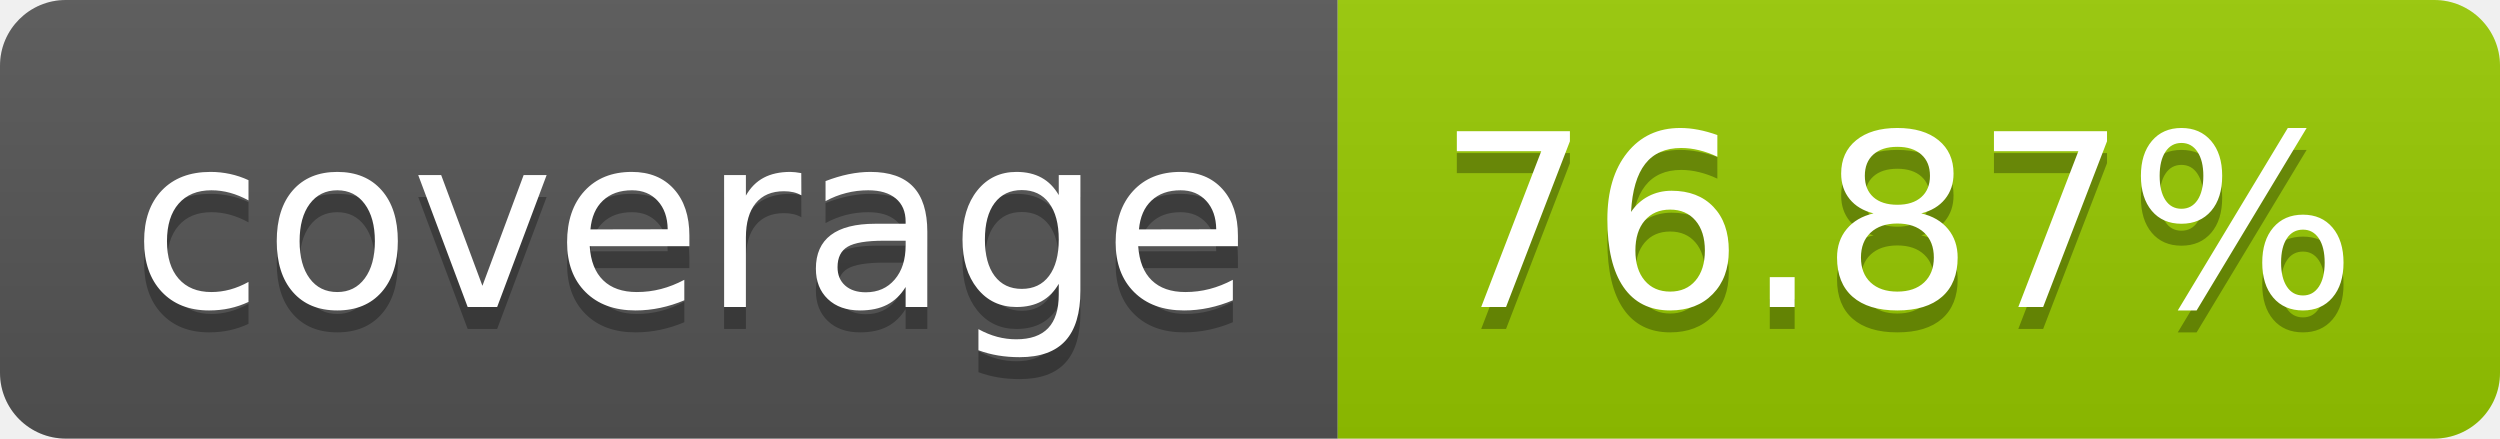
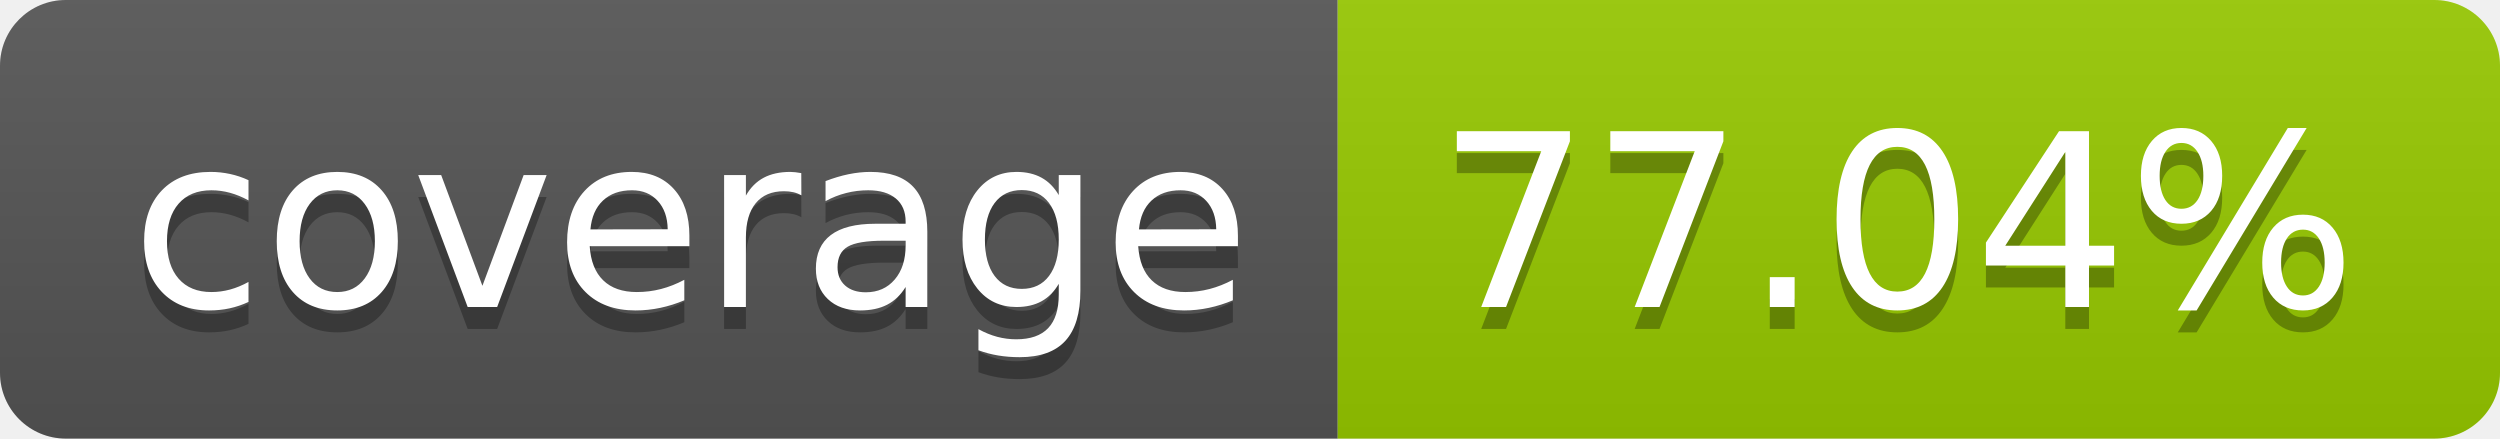
- <svg xmlns="http://www.w3.org/2000/svg" width="114" height="20" role="img" aria-label="coverage: 76.87%">
+ <svg xmlns="http://www.w3.org/2000/svg" width="114" height="20" role="img" aria-label="coverage: 77.04%">
  <linearGradient id="s" x2="0" y2="100%">
    <stop offset="0" stop-color="#bbb" stop-opacity=".1" />
    <stop offset="1" stop-opacity=".1" />
  </linearGradient>
  <clipPath id="r">
    <rect width="114" height="20" rx="3" fill="#fff" />
  </clipPath>
  <g clip-path="url(#r)">
    <rect width="61" height="20" fill="#555" />
    <rect x="61" width="53" height="20" fill="#97ca00" />
    <rect width="114" height="20" fill="url(#s)" />
  </g>
  <g fill="#fff" text-anchor="middle" font-family="Verdana,Geneva,DejaVu Sans,sans-serif" text-rendering="geometricPrecision" font-size="110">
    <text aria-hidden="true" x="315" y="150" fill="#010101" fill-opacity=".3" transform="scale(.1)" textLength="510">coverage</text>
    <text x="315" y="140" transform="scale(.1)" fill="#fff" textLength="510">coverage</text>
-     <text aria-hidden="true" x="865" y="150" fill="#010101" fill-opacity=".3" transform="scale(.1)" textLength="430">76.87%</text>
-     <text x="865" y="140" transform="scale(.1)" fill="#fff" textLength="430">76.87%</text>
+     <text aria-hidden="true" x="865" y="150" fill="#010101" fill-opacity=".3" transform="scale(.1)" textLength="430">77.04%</text>
+     <text x="865" y="140" transform="scale(.1)" fill="#fff" textLength="430">77.04%</text>
  </g>
</svg>
